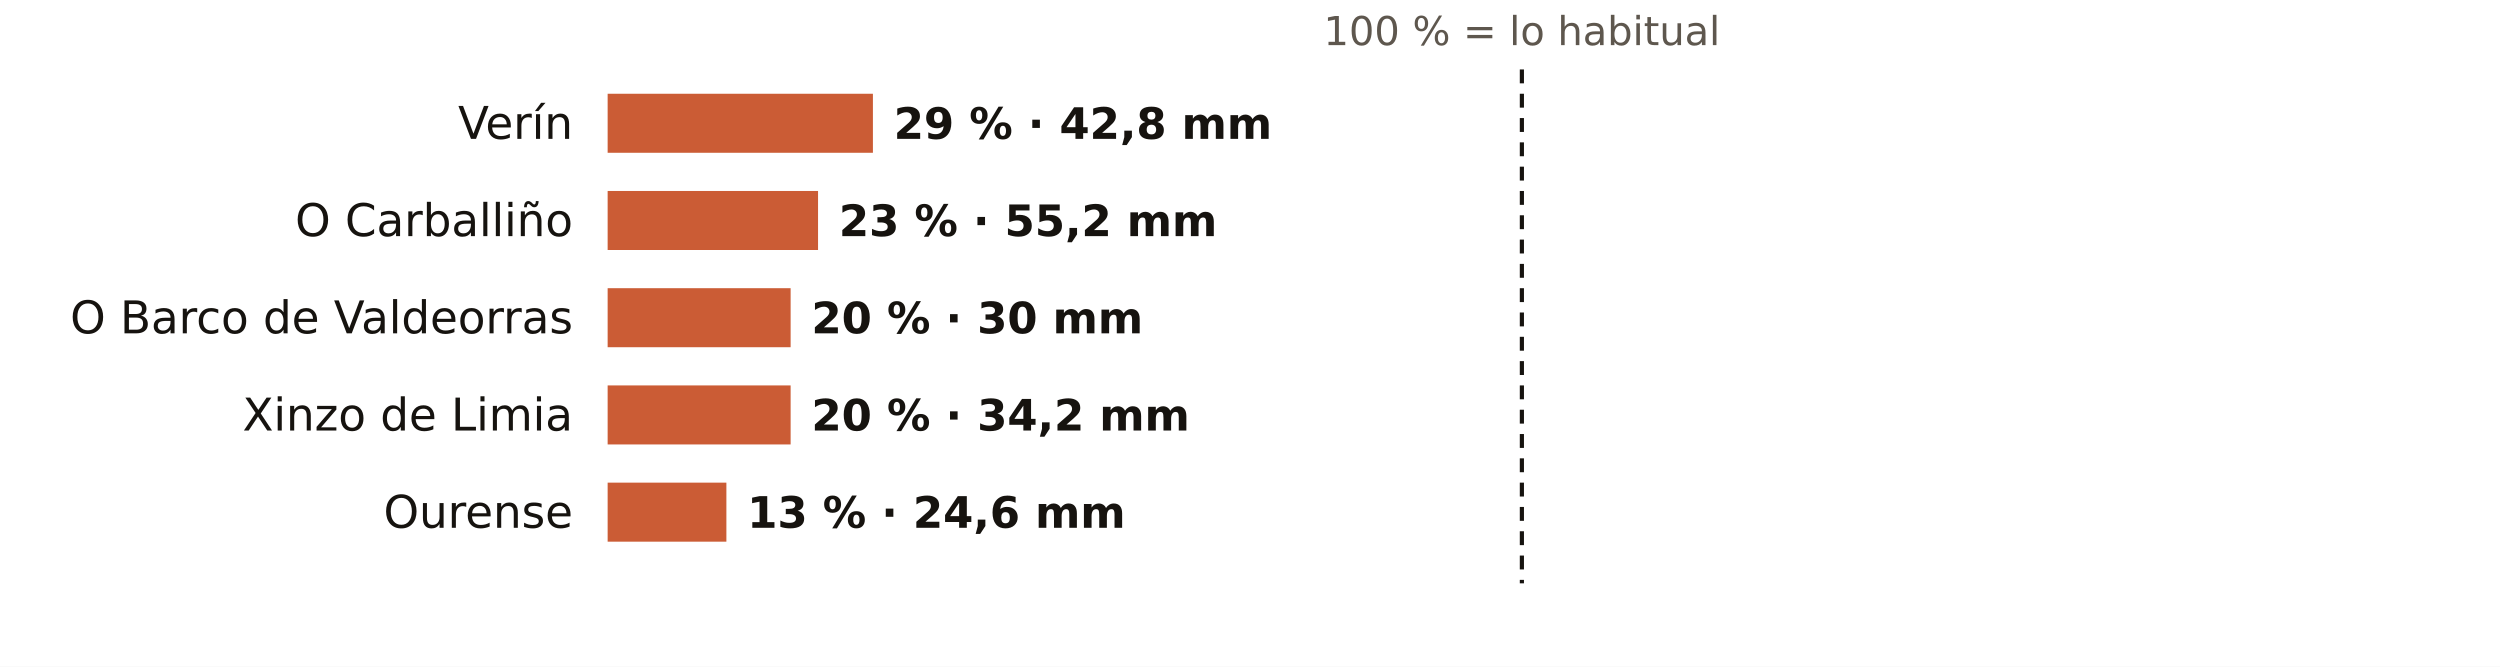
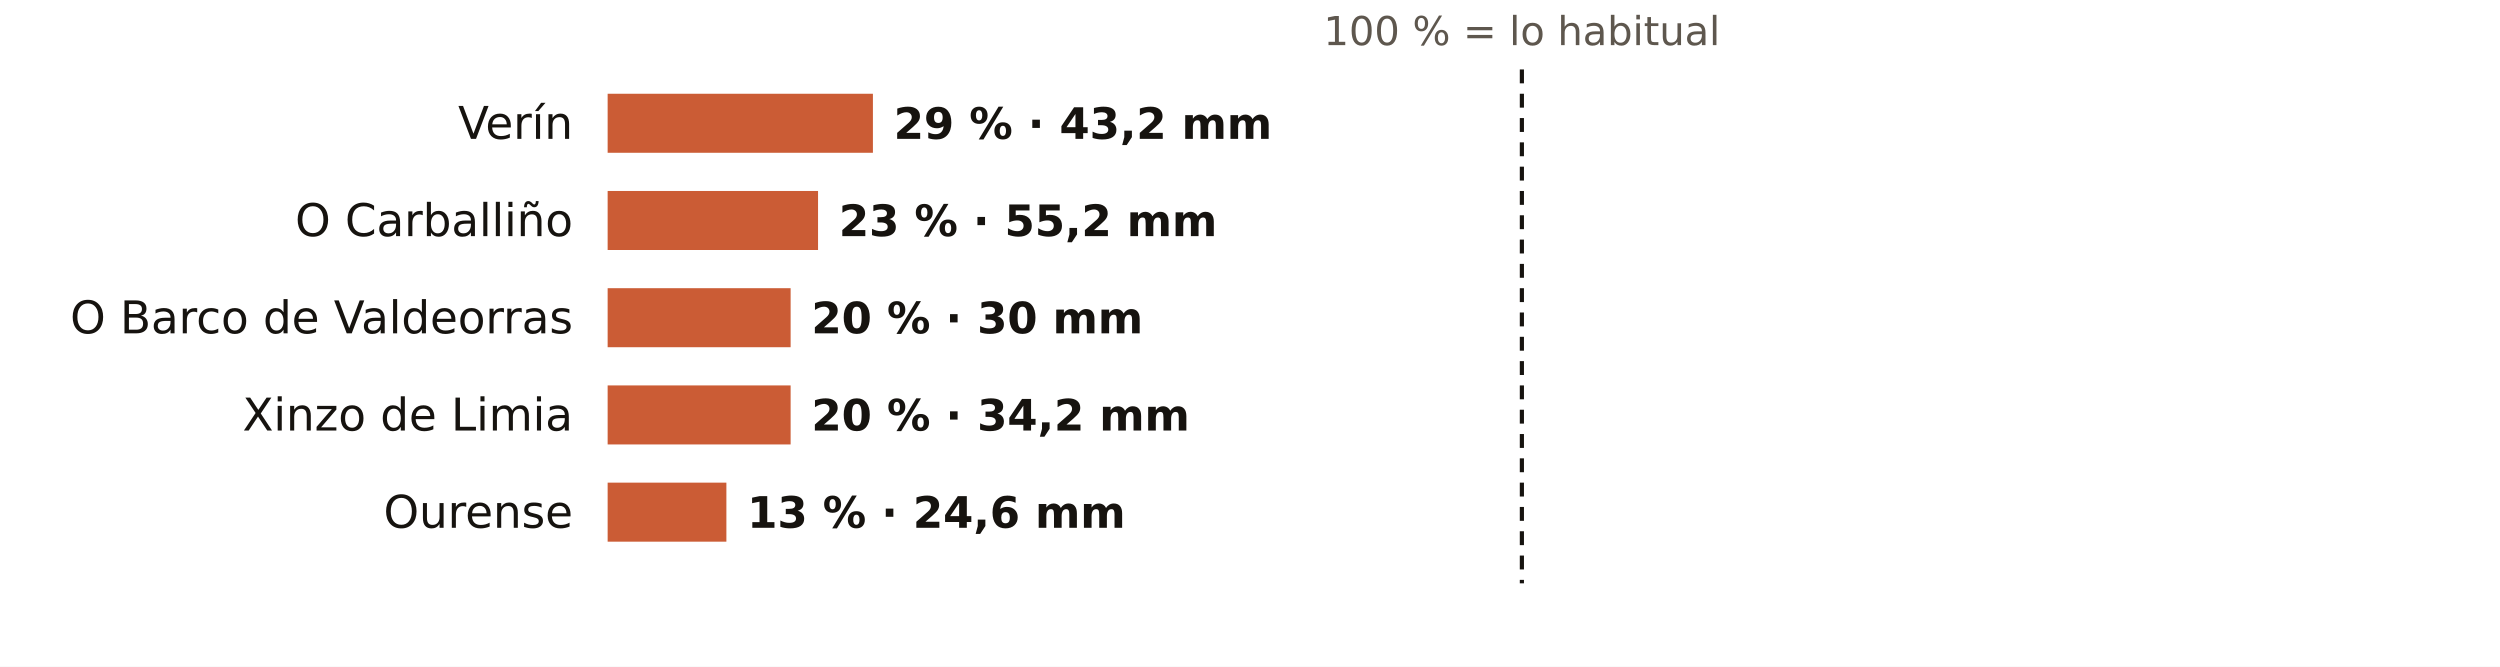
<svg xmlns="http://www.w3.org/2000/svg" viewBox="0 0 720 192" width="720" height="192" role="img" aria-label="El otoño en los pluviómetros de AEMET de Ourense: % de lo habitual">
  <rect width="720" height="192" fill="#FFFFFF" />
  <text x="438.3" y="13.0" font-size="11.5" fill="#5E574E" text-anchor="middle" font-weight="400" font-family="Public Sans, DejaVu Sans, Arial, sans-serif">100 % = lo habitual</text>
  <text x="165.0" y="40.0" font-size="13" fill="#16130F" text-anchor="end" font-weight="500" font-family="Public Sans, DejaVu Sans, Arial, sans-serif">Verín</text>
  <rect x="175" y="27" width="76.4" height="17" fill="#C4461A" opacity="0.88" />
-   <text x="257.4" y="40.0" font-size="12.5" fill="#16130F" text-anchor="start" font-weight="600" font-family="Public Sans, DejaVu Sans, Arial, sans-serif">29 % · 42,8 mm</text>
+   <text x="257.4" y="40.0" font-size="12.5" fill="#16130F" text-anchor="start" font-weight="600" font-family="Public Sans, DejaVu Sans, Arial, sans-serif">29 % · 43,2 mm</text>
  <text x="165.0" y="68.0" font-size="13" fill="#16130F" text-anchor="end" font-weight="500" font-family="Public Sans, DejaVu Sans, Arial, sans-serif">O Carballiño</text>
  <rect x="175" y="55" width="60.6" height="17" fill="#C4461A" opacity="0.88" />
  <text x="241.6" y="68.0" font-size="12.5" fill="#16130F" text-anchor="start" font-weight="600" font-family="Public Sans, DejaVu Sans, Arial, sans-serif">23 % · 55,2 mm</text>
  <text x="165.0" y="96.0" font-size="13" fill="#16130F" text-anchor="end" font-weight="500" font-family="Public Sans, DejaVu Sans, Arial, sans-serif">O Barco de Valdeorras</text>
  <rect x="175" y="83" width="52.7" height="17" fill="#C4461A" opacity="0.88" />
  <text x="233.7" y="96.0" font-size="12.5" fill="#16130F" text-anchor="start" font-weight="600" font-family="Public Sans, DejaVu Sans, Arial, sans-serif">20 % · 30 mm</text>
  <text x="165.0" y="124.0" font-size="13" fill="#16130F" text-anchor="end" font-weight="500" font-family="Public Sans, DejaVu Sans, Arial, sans-serif">Xinzo de Limia</text>
  <rect x="175" y="111" width="52.7" height="17" fill="#C4461A" opacity="0.88" />
  <text x="233.7" y="124.0" font-size="12.5" fill="#16130F" text-anchor="start" font-weight="600" font-family="Public Sans, DejaVu Sans, Arial, sans-serif">20 % · 34,2 mm</text>
  <text x="165.0" y="152.0" font-size="13" fill="#16130F" text-anchor="end" font-weight="500" font-family="Public Sans, DejaVu Sans, Arial, sans-serif">Ourense</text>
  <rect x="175" y="139" width="34.2" height="17" fill="#C4461A" opacity="0.88" />
  <text x="215.2" y="152.0" font-size="12.5" fill="#16130F" text-anchor="start" font-weight="600" font-family="Public Sans, DejaVu Sans, Arial, sans-serif">13 % · 24,6 mm</text>
  <line x1="438.3" x2="438.3" y1="20" y2="168" stroke="#16130F" stroke-width="1.2" stroke-dasharray="4 3" />
</svg>
